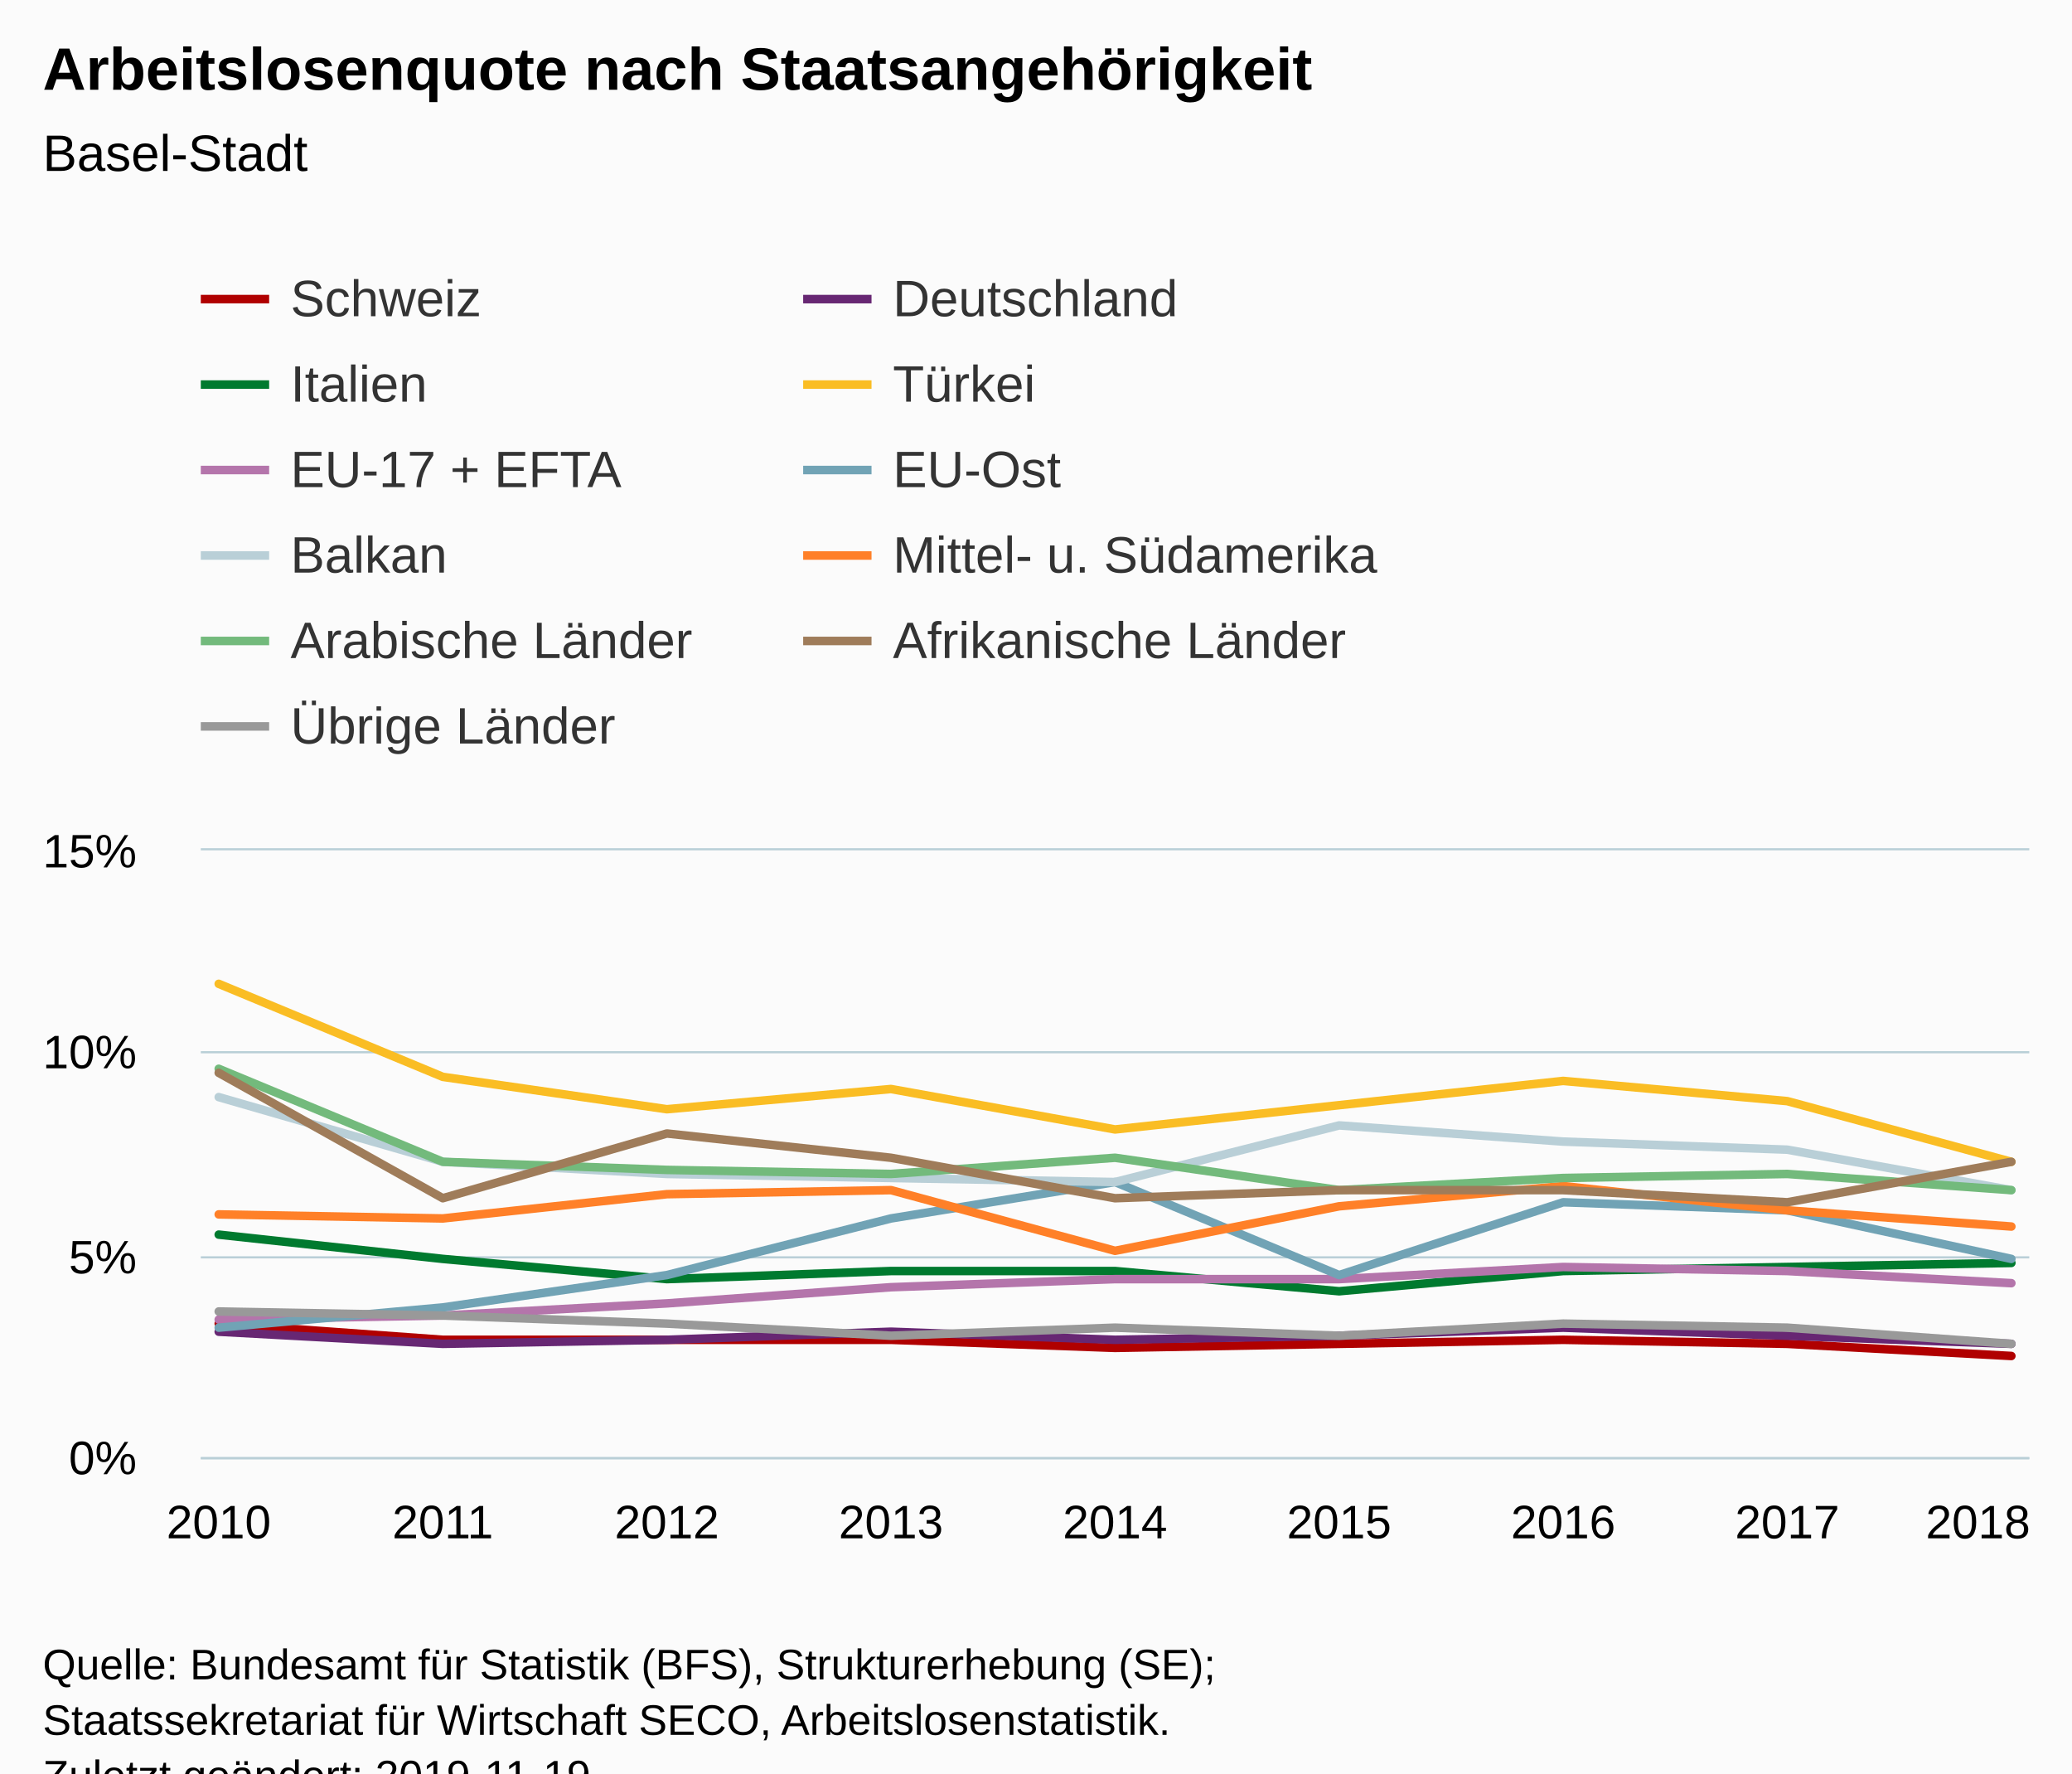
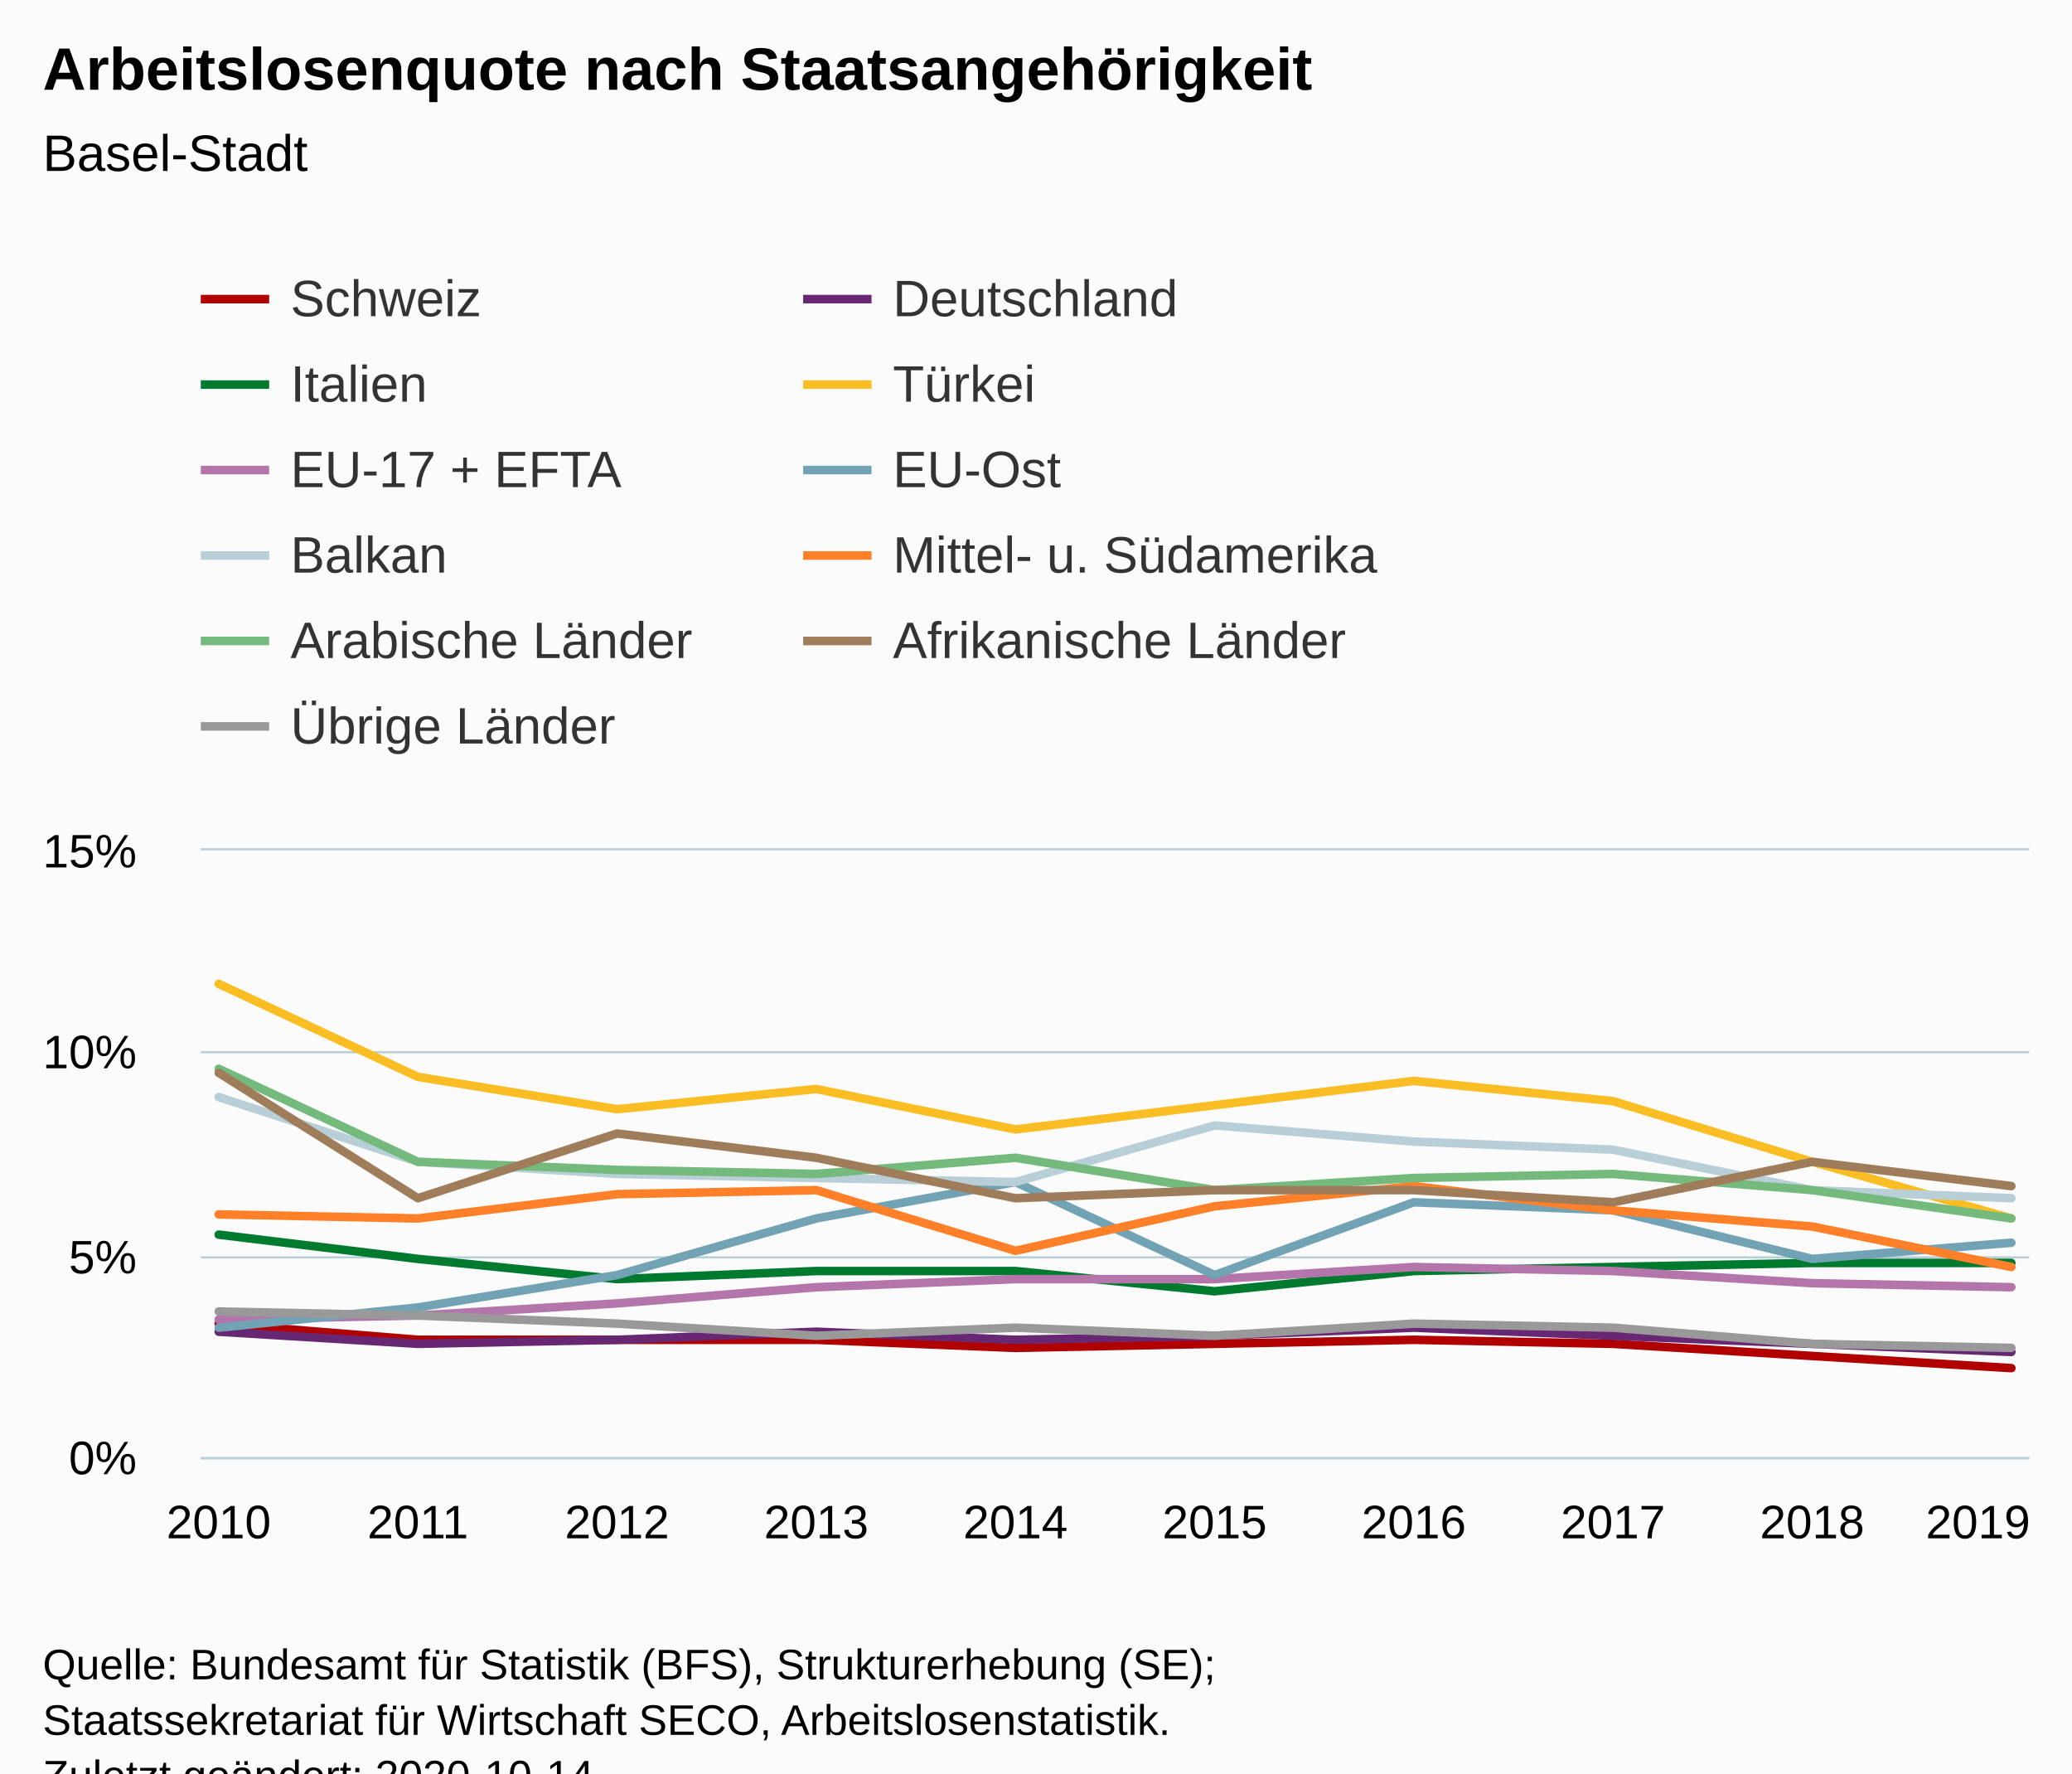
<svg xmlns="http://www.w3.org/2000/svg" version="1.1" class="highcharts-root" style="font-family:Arial;font-size:12px;" viewBox="0 0 485 415">
  <defs>
-     <clipPath id="highcharts-zj69b6j-6">
+     <clipPath id="highcharts-yj6iwul-116-">
      <rect x="0" y="0" width="428" height="142" fill="none" />
    </clipPath>
-     <clipPath id="highcharts-zj69b6j-7">
+     <clipPath id="highcharts-yj6iwul-127-">
      <rect x="0" y="0" width="428" height="142" fill="none" />
    </clipPath>
  </defs>
  <rect fill="#fbfbfb" class="highcharts-background" x="0" y="0" width="485" height="428" rx="0" ry="0" />
  <rect fill="none" class="highcharts-plot-background" x="47" y="199" width="428" height="142" />
  <g class="highcharts-pane-group" data-z-index="0" />
-   <g class="highcharts-grid highcharts-xaxis-grid " data-z-index="1">
+   <g class="highcharts-grid highcharts-xaxis-grid" data-z-index="1">
    <path fill="none" data-z-index="1" class="highcharts-grid-line" d="M 50.5 199 L 50.5 341" opacity="1" />
-     <path fill="none" data-z-index="1" class="highcharts-grid-line" d="M 103.5 199 L 103.5 341" opacity="1" />
-     <path fill="none" data-z-index="1" class="highcharts-grid-line" d="M 155.5 199 L 155.5 341" opacity="1" />
-     <path fill="none" data-z-index="1" class="highcharts-grid-line" d="M 208.5 199 L 208.5 341" opacity="1" />
-     <path fill="none" data-z-index="1" class="highcharts-grid-line" d="M 260.5 199 L 260.5 341" opacity="1" />
-     <path fill="none" data-z-index="1" class="highcharts-grid-line" d="M 312.5 199 L 312.5 341" opacity="1" />
-     <path fill="none" data-z-index="1" class="highcharts-grid-line" d="M 365.5 199 L 365.5 341" opacity="1" />
-     <path fill="none" data-z-index="1" class="highcharts-grid-line" d="M 417.5 199 L 417.5 341" opacity="1" />
+     <path fill="none" data-z-index="1" class="highcharts-grid-line" d="M 97.5 199 L 97.5 341" opacity="1" />
+     <path fill="none" data-z-index="1" class="highcharts-grid-line" d="M 143.5 199 L 143.5 341" opacity="1" />
+     <path fill="none" data-z-index="1" class="highcharts-grid-line" d="M 190.5 199 L 190.5 341" opacity="1" />
+     <path fill="none" data-z-index="1" class="highcharts-grid-line" d="M 237.5 199 L 237.5 341" opacity="1" />
+     <path fill="none" data-z-index="1" class="highcharts-grid-line" d="M 283.5 199 L 283.5 341" opacity="1" />
+     <path fill="none" data-z-index="1" class="highcharts-grid-line" d="M 330.5 199 L 330.5 341" opacity="1" />
+     <path fill="none" data-z-index="1" class="highcharts-grid-line" d="M 377.5 199 L 377.5 341" opacity="1" />
+     <path fill="none" data-z-index="1" class="highcharts-grid-line" d="M 423.5 199 L 423.5 341" opacity="1" />
    <path fill="none" data-z-index="1" class="highcharts-grid-line" d="M 470.5 199 L 470.5 341" opacity="1" />
  </g>
-   <g class="highcharts-grid highcharts-yaxis-grid " data-z-index="1">
+   <g class="highcharts-grid highcharts-yaxis-grid" data-z-index="1">
    <path fill="none" stroke="#B9CFD7" stroke-width="0.5" data-z-index="1" class="highcharts-grid-line" d="M 47 341.25 L 475 341.25" opacity="1" />
    <path fill="none" stroke="#B9CFD7" stroke-width="0.5" data-z-index="1" class="highcharts-grid-line" d="M 47 294.25 L 475 294.25" opacity="1" />
    <path fill="none" stroke="#B9CFD7" stroke-width="0.5" data-z-index="1" class="highcharts-grid-line" d="M 47 246.25 L 475 246.25" opacity="1" />
    <path fill="none" stroke="#B9CFD7" stroke-width="0.5" data-z-index="1" class="highcharts-grid-line" d="M 47 198.75 L 475 198.75" opacity="1" />
  </g>
  <rect fill="none" class="highcharts-plot-border" data-z-index="1" x="47" y="199" width="428" height="142" />
-   <g class="highcharts-axis highcharts-xaxis " data-z-index="2">
+   <g class="highcharts-axis highcharts-xaxis" data-z-index="2">
    <path fill="none" class="highcharts-axis-line" stroke="#B9CFD7" stroke-width="0.5" data-z-index="7" d="M 47 341.25 L 475 341.25" />
  </g>
-   <g class="highcharts-axis highcharts-yaxis " data-z-index="2">
+   <g class="highcharts-axis highcharts-yaxis" data-z-index="2">
    <path fill="none" class="highcharts-axis-line" data-z-index="7" d="M 47 199 L 47 341" />
  </g>
  <g class="highcharts-series-group" data-z-index="3">
-     <g data-z-index="0.1" class="highcharts-series highcharts-series-0 highcharts-line-series " transform="translate(47,199) scale(1 1)" clip-path="url(#highcharts-zj69b6j-7)">
-       <path fill="none" d="M 4.196 110.76 L 56.647 114.547 L 109.098 114.547 L 161.549 114.547 L 214 116.44 L 266.451 115.493 L 318.902 114.547 L 371.353 115.493 L 423.804 118.333" class="highcharts-graph" data-z-index="1" stroke="#b00000" stroke-width="2" stroke-linejoin="round" stroke-linecap="round" />
+     <g class="highcharts-series highcharts-series-0 highcharts-line-series" data-z-index="0.1" opacity="1" transform="translate(47,199) scale(1 1)" clip-path="url(#highcharts-yj6iwul-127-)">
+       <path fill="none" d="M 4.196 110.76 L 50.819 114.547 L 97.442 114.547 L 144.065 114.547 L 190.688 116.44 L 237.312 115.493 L 283.935 114.547 L 330.558 115.493 L 377.181 118.333 L 423.804 121.173" class="highcharts-graph" data-z-index="1" stroke="#b00000" stroke-width="2" stroke-linejoin="round" stroke-linecap="round" />
    </g>
-     <g data-z-index="0.1" class="highcharts-markers highcharts-series-0 highcharts-line-series " transform="translate(47,199) scale(1 1)" clip-path="none" />
-     <g data-z-index="0.1" class="highcharts-series highcharts-series-1 highcharts-line-series " transform="translate(47,199) scale(1 1)" clip-path="url(#highcharts-zj69b6j-7)">
-       <path fill="none" d="M 4.196 112.653 L 56.647 115.493 L 109.098 114.547 L 161.549 112.653 L 214 114.547 L 266.451 113.6 L 318.902 111.707 L 371.353 113.6 L 423.804 115.493" class="highcharts-graph" data-z-index="1" stroke="#672773" stroke-width="2" stroke-linejoin="round" stroke-linecap="round" />
+     <g class="highcharts-markers highcharts-series-0 highcharts-line-series" data-z-index="0.1" opacity="1" transform="translate(47,199) scale(1 1)" clip-path="none" />
+     <g class="highcharts-series highcharts-series-1 highcharts-line-series" data-z-index="0.1" opacity="1" transform="translate(47,199) scale(1 1)" clip-path="url(#highcharts-yj6iwul-127-)">
+       <path fill="none" d="M 4.196 112.653 L 50.819 115.493 L 97.442 114.547 L 144.065 112.653 L 190.688 114.547 L 237.312 113.6 L 283.935 111.707 L 330.558 113.6 L 377.181 115.493 L 423.804 117.387" class="highcharts-graph" data-z-index="1" stroke="#672773" stroke-width="2" stroke-linejoin="round" stroke-linecap="round" />
    </g>
-     <g data-z-index="0.1" class="highcharts-markers highcharts-series-1 highcharts-line-series " transform="translate(47,199) scale(1 1)" clip-path="none" />
-     <g data-z-index="0.1" class="highcharts-series highcharts-series-2 highcharts-line-series " transform="translate(47,199) scale(1 1)" clip-path="url(#highcharts-zj69b6j-7)">
-       <path fill="none" d="M 4.196 89.933 L 56.647 95.613 L 109.098 100.347 L 161.549 98.453 L 214 98.453 L 266.451 103.187 L 318.902 98.453 L 371.353 97.507 L 423.804 96.56" class="highcharts-graph" data-z-index="1" stroke="#007a2f" stroke-width="2" stroke-linejoin="round" stroke-linecap="round" />
+     <g class="highcharts-markers highcharts-series-1 highcharts-line-series" data-z-index="0.1" opacity="1" transform="translate(47,199) scale(1 1)" clip-path="none" />
+     <g class="highcharts-series highcharts-series-2 highcharts-line-series" data-z-index="0.1" opacity="1" transform="translate(47,199) scale(1 1)" clip-path="url(#highcharts-yj6iwul-127-)">
+       <path fill="none" d="M 4.196 89.933 L 50.819 95.613 L 97.442 100.347 L 144.065 98.453 L 190.688 98.453 L 237.312 103.187 L 283.935 98.453 L 330.558 97.507 L 377.181 96.56 L 423.804 96.56" class="highcharts-graph" data-z-index="1" stroke="#007a2f" stroke-width="2" stroke-linejoin="round" stroke-linecap="round" />
    </g>
-     <g data-z-index="0.1" class="highcharts-markers highcharts-series-2 highcharts-line-series " transform="translate(47,199) scale(1 1)" clip-path="none" />
-     <g data-z-index="0.1" class="highcharts-series highcharts-series-3 highcharts-line-series " transform="translate(47,199) scale(1 1)" clip-path="url(#highcharts-zj69b6j-7)">
-       <path fill="none" d="M 4.196 31.24 L 56.647 53.013 L 109.098 60.587 L 161.549 55.853 L 214 65.32 L 266.451 59.64 L 318.902 53.96 L 371.353 58.693 L 423.804 72.893" class="highcharts-graph" data-z-index="1" stroke="#fabd24" stroke-width="2" stroke-linejoin="round" stroke-linecap="round" />
+     <g class="highcharts-markers highcharts-series-2 highcharts-line-series" data-z-index="0.1" opacity="1" transform="translate(47,199) scale(1 1)" clip-path="none" />
+     <g class="highcharts-series highcharts-series-3 highcharts-line-series" data-z-index="0.1" opacity="1" transform="translate(47,199) scale(1 1)" clip-path="url(#highcharts-yj6iwul-127-)">
+       <path fill="none" d="M 4.196 31.24 L 50.819 53.013 L 97.442 60.587 L 144.065 55.853 L 190.688 65.32 L 237.312 59.64 L 283.935 53.96 L 330.558 58.693 L 377.181 72.893 L 423.804 86.147" class="highcharts-graph" data-z-index="1" stroke="#fabd24" stroke-width="2" stroke-linejoin="round" stroke-linecap="round" />
    </g>
-     <g data-z-index="0.1" class="highcharts-markers highcharts-series-3 highcharts-line-series " transform="translate(47,199) scale(1 1)" clip-path="none" />
-     <g data-z-index="0.1" class="highcharts-series highcharts-series-4 highcharts-line-series " transform="translate(47,199) scale(1 1)" clip-path="url(#highcharts-zj69b6j-7)">
-       <path fill="none" d="M 4.196 109.813 L 56.647 108.867 L 109.098 106.027 L 161.549 102.24 L 214 100.347 L 266.451 100.347 L 318.902 97.507 L 371.353 98.453 L 423.804 101.293" class="highcharts-graph" data-z-index="1" stroke="#b475ab" stroke-width="2" stroke-linejoin="round" stroke-linecap="round" />
+     <g class="highcharts-markers highcharts-series-3 highcharts-line-series" data-z-index="0.1" opacity="1" transform="translate(47,199) scale(1 1)" clip-path="none" />
+     <g class="highcharts-series highcharts-series-4 highcharts-line-series" data-z-index="0.1" opacity="1" transform="translate(47,199) scale(1 1)" clip-path="url(#highcharts-yj6iwul-127-)">
+       <path fill="none" d="M 4.196 109.813 L 50.819 108.867 L 97.442 106.027 L 144.065 102.24 L 190.688 100.347 L 237.312 100.347 L 283.935 97.507 L 330.558 98.453 L 377.181 101.293 L 423.804 102.24" class="highcharts-graph" data-z-index="1" stroke="#b475ab" stroke-width="2" stroke-linejoin="round" stroke-linecap="round" />
    </g>
-     <g data-z-index="0.1" class="highcharts-markers highcharts-series-4 highcharts-line-series " transform="translate(47,199) scale(1 1)" clip-path="none" />
-     <g data-z-index="0.1" class="highcharts-series highcharts-series-5 highcharts-line-series " transform="translate(47,199) scale(1 1)" clip-path="url(#highcharts-zj69b6j-7)">
-       <path fill="none" d="M 4.196 111.707 L 56.647 106.973 L 109.098 99.4 L 161.549 86.147 L 214 77.627 L 266.451 99.4 L 318.902 82.36 L 371.353 84.253 L 423.804 95.613" class="highcharts-graph" data-z-index="1" stroke="#71a3b5" stroke-width="2" stroke-linejoin="round" stroke-linecap="round" />
+     <g class="highcharts-markers highcharts-series-4 highcharts-line-series" data-z-index="0.1" opacity="1" transform="translate(47,199) scale(1 1)" clip-path="none" />
+     <g class="highcharts-series highcharts-series-5 highcharts-line-series" data-z-index="0.1" opacity="1" transform="translate(47,199) scale(1 1)" clip-path="url(#highcharts-yj6iwul-127-)">
+       <path fill="none" d="M 4.196 111.707 L 50.819 106.973 L 97.442 99.4 L 144.065 86.147 L 190.688 77.627 L 237.312 99.4 L 283.935 82.36 L 330.558 84.253 L 377.181 95.613 L 423.804 91.827" class="highcharts-graph" data-z-index="1" stroke="#71a3b5" stroke-width="2" stroke-linejoin="round" stroke-linecap="round" />
    </g>
-     <g data-z-index="0.1" class="highcharts-markers highcharts-series-5 highcharts-line-series " transform="translate(47,199) scale(1 1)" clip-path="none" />
-     <g data-z-index="0.1" class="highcharts-series highcharts-series-6 highcharts-line-series " transform="translate(47,199) scale(1 1)" clip-path="url(#highcharts-zj69b6j-7)">
-       <path fill="none" d="M 4.196 57.747 L 56.647 72.893 L 109.098 75.733 L 161.549 76.68 L 214 77.627 L 266.451 64.373 L 318.902 68.16 L 371.353 70.053 L 423.804 79.52" class="highcharts-graph" data-z-index="1" stroke="#b9cfd7" stroke-width="2" stroke-linejoin="round" stroke-linecap="round" />
+     <g class="highcharts-markers highcharts-series-5 highcharts-line-series" data-z-index="0.1" opacity="1" transform="translate(47,199) scale(1 1)" clip-path="none" />
+     <g class="highcharts-series highcharts-series-6 highcharts-line-series" data-z-index="0.1" opacity="1" transform="translate(47,199) scale(1 1)" clip-path="url(#highcharts-yj6iwul-127-)">
+       <path fill="none" d="M 4.196 57.747 L 50.819 72.893 L 97.442 75.733 L 144.065 76.68 L 190.688 77.627 L 237.312 64.373 L 283.935 68.16 L 330.558 70.053 L 377.181 79.52 L 423.804 81.413" class="highcharts-graph" data-z-index="1" stroke="#b9cfd7" stroke-width="2" stroke-linejoin="round" stroke-linecap="round" />
    </g>
-     <g data-z-index="0.1" class="highcharts-markers highcharts-series-6 highcharts-line-series " transform="translate(47,199) scale(1 1)" clip-path="none" />
-     <g data-z-index="0.1" class="highcharts-series highcharts-series-7 highcharts-line-series " transform="translate(47,199) scale(1 1)" clip-path="url(#highcharts-zj69b6j-7)">
-       <path fill="none" d="M 4.196 85.2 L 56.647 86.147 L 109.098 80.467 L 161.549 79.52 L 214 93.72 L 266.451 83.307 L 318.902 78.573 L 371.353 84.253 L 423.804 88.04" class="highcharts-graph" data-z-index="1" stroke="#ff8028" stroke-width="2" stroke-linejoin="round" stroke-linecap="round" />
+     <g class="highcharts-markers highcharts-series-6 highcharts-line-series" data-z-index="0.1" opacity="1" transform="translate(47,199) scale(1 1)" clip-path="none" />
+     <g class="highcharts-series highcharts-series-7 highcharts-line-series" data-z-index="0.1" opacity="1" transform="translate(47,199) scale(1 1)" clip-path="url(#highcharts-yj6iwul-127-)">
+       <path fill="none" d="M 4.196 85.2 L 50.819 86.147 L 97.442 80.467 L 144.065 79.52 L 190.688 93.72 L 237.312 83.307 L 283.935 78.573 L 330.558 84.253 L 377.181 88.04 L 423.804 97.507" class="highcharts-graph" data-z-index="1" stroke="#ff8028" stroke-width="2" stroke-linejoin="round" stroke-linecap="round" />
    </g>
-     <g data-z-index="0.1" class="highcharts-markers highcharts-series-7 highcharts-line-series " transform="translate(47,199) scale(1 1)" clip-path="none" />
-     <g data-z-index="0.1" class="highcharts-series highcharts-series-8 highcharts-line-series " transform="translate(47,199) scale(1 1)" clip-path="url(#highcharts-zj69b6j-7)">
-       <path fill="none" d="M 4.196 51.12 L 56.647 72.893 L 109.098 74.787 L 161.549 75.733 L 214 71.947 L 266.451 79.52 L 318.902 76.68 L 371.353 75.733 L 423.804 79.52" class="highcharts-graph" data-z-index="1" stroke="#73ba7c" stroke-width="2" stroke-linejoin="round" stroke-linecap="round" />
+     <g class="highcharts-markers highcharts-series-7 highcharts-line-series" data-z-index="0.1" opacity="1" transform="translate(47,199) scale(1 1)" clip-path="none" />
+     <g class="highcharts-series highcharts-series-8 highcharts-line-series" data-z-index="0.1" opacity="1" transform="translate(47,199) scale(1 1)" clip-path="url(#highcharts-yj6iwul-127-)">
+       <path fill="none" d="M 4.196 51.12 L 50.819 72.893 L 97.442 74.787 L 144.065 75.733 L 190.688 71.947 L 237.312 79.52 L 283.935 76.68 L 330.558 75.733 L 377.181 79.52 L 423.804 86.147" class="highcharts-graph" data-z-index="1" stroke="#73ba7c" stroke-width="2" stroke-linejoin="round" stroke-linecap="round" />
    </g>
-     <g data-z-index="0.1" class="highcharts-markers highcharts-series-8 highcharts-line-series " transform="translate(47,199) scale(1 1)" clip-path="none" />
-     <g data-z-index="0.1" class="highcharts-series highcharts-series-9 highcharts-line-series " transform="translate(47,199) scale(1 1)" clip-path="url(#highcharts-zj69b6j-7)">
-       <path fill="none" d="M 4.196 52.067 L 56.647 81.413 L 109.098 66.267 L 161.549 71.947 L 214 81.413 L 266.451 79.52 L 318.902 79.52 L 371.353 82.36 L 423.804 72.893" class="highcharts-graph" data-z-index="1" stroke="#9f7c5a" stroke-width="2" stroke-linejoin="round" stroke-linecap="round" />
+     <g class="highcharts-markers highcharts-series-8 highcharts-line-series" data-z-index="0.1" opacity="1" transform="translate(47,199) scale(1 1)" clip-path="none" />
+     <g class="highcharts-series highcharts-series-9 highcharts-line-series" data-z-index="0.1" opacity="1" transform="translate(47,199) scale(1 1)" clip-path="url(#highcharts-yj6iwul-127-)">
+       <path fill="none" d="M 4.196 52.067 L 50.819 81.413 L 97.442 66.267 L 144.065 71.947 L 190.688 81.413 L 237.312 79.52 L 283.935 79.52 L 330.558 82.36 L 377.181 72.893 L 423.804 78.573" class="highcharts-graph" data-z-index="1" stroke="#9f7c5a" stroke-width="2" stroke-linejoin="round" stroke-linecap="round" />
    </g>
-     <g data-z-index="0.1" class="highcharts-markers highcharts-series-9 highcharts-line-series " transform="translate(47,199) scale(1 1)" clip-path="none" />
-     <g data-z-index="0.1" class="highcharts-series highcharts-series-10 highcharts-line-series " transform="translate(47,199) scale(1 1)" clip-path="url(#highcharts-zj69b6j-7)">
-       <path fill="none" d="M 4.196 107.92 L 56.647 108.867 L 109.098 110.76 L 161.549 113.6 L 214 111.707 L 266.451 113.6 L 318.902 110.76 L 371.353 111.707 L 423.804 115.493" class="highcharts-graph" data-z-index="1" stroke="#999999" stroke-width="2" stroke-linejoin="round" stroke-linecap="round" />
+     <g class="highcharts-markers highcharts-series-9 highcharts-line-series" data-z-index="0.1" opacity="1" transform="translate(47,199) scale(1 1)" clip-path="none" />
+     <g class="highcharts-series highcharts-series-10 highcharts-line-series" data-z-index="0.1" opacity="1" transform="translate(47,199) scale(1 1)" clip-path="url(#highcharts-yj6iwul-127-)">
+       <path fill="none" d="M 4.196 107.92 L 50.819 108.867 L 97.442 110.76 L 144.065 113.6 L 190.688 111.707 L 237.312 113.6 L 283.935 110.76 L 330.558 111.707 L 377.181 115.493 L 423.804 116.44" class="highcharts-graph" data-z-index="1" stroke="#999999" stroke-width="2" stroke-linejoin="round" stroke-linecap="round" />
    </g>
-     <g data-z-index="0.1" class="highcharts-markers highcharts-series-10 highcharts-line-series " transform="translate(47,199) scale(1 1)" clip-path="none" />
+     <g class="highcharts-markers highcharts-series-10 highcharts-line-series" data-z-index="0.1" opacity="1" transform="translate(47,199) scale(1 1)" clip-path="none" />
  </g>
  <text x="10" text-anchor="start" class="highcharts-title" data-z-index="4" style="color:#000000;font-size:14px;font-weight:bold;fill:#000000;" y="21">
    <tspan>Arbeitslosenquote nach Staatsangehörigkeit</tspan>
  </text>
  <text x="10" text-anchor="start" class="highcharts-subtitle" data-z-index="4" style="color:#000000;font-size:12px;font-weight:normal;fill:#000000;" y="40">
    <tspan>Basel-Stadt</tspan>
  </text>
+   <text x="10" text-anchor="start" class="highcharts-caption" data-z-index="4" style="color:#666666;fill:#666666;" y="375" />
  <g class="highcharts-legend" data-z-index="7" transform="translate(39,56)">
    <rect fill="none" class="highcharts-legend-box" rx="0" ry="0" x="0" y="0" width="293" height="131" visibility="visible" />
    <g data-z-index="1">
      <g>
        <g class="highcharts-legend-item highcharts-line-series highcharts-color-undefined highcharts-series-0" data-z-index="1" transform="translate(8,3)">
          <path fill="none" d="M 0 11 L 16 11" class="highcharts-graph" stroke="#b00000" stroke-width="2" />
-           <text x="21" style="color:#333333;font-size:12px;font-weight:normal;cursor:pointer;fill:#333333;" text-anchor="start" data-z-index="2" y="15">
+           <text x="21" style="color:#333333;cursor:pointer;font-size:12px;font-weight:normal;fill:#333333;" text-anchor="start" data-z-index="2" y="15">
            <tspan>Schweiz</tspan>
          </text>
        </g>
        <g class="highcharts-legend-item highcharts-line-series highcharts-color-undefined highcharts-series-1" data-z-index="1" transform="translate(149,3)">
          <path fill="none" d="M 0 11 L 16 11" class="highcharts-graph" stroke="#672773" stroke-width="2" />
-           <text x="21" y="15" style="color:#333333;font-size:12px;font-weight:normal;cursor:pointer;fill:#333333;" text-anchor="start" data-z-index="2">
+           <text x="21" y="15" style="color:#333333;cursor:pointer;font-size:12px;font-weight:normal;fill:#333333;" text-anchor="start" data-z-index="2">
            <tspan>Deutschland</tspan>
          </text>
        </g>
        <g class="highcharts-legend-item highcharts-line-series highcharts-color-undefined highcharts-series-2" data-z-index="1" transform="translate(8,23)">
          <path fill="none" d="M 0 11 L 16 11" class="highcharts-graph" stroke="#007a2f" stroke-width="2" />
-           <text x="21" y="15" style="color:#333333;font-size:12px;font-weight:normal;cursor:pointer;fill:#333333;" text-anchor="start" data-z-index="2">
+           <text x="21" y="15" style="color:#333333;cursor:pointer;font-size:12px;font-weight:normal;fill:#333333;" text-anchor="start" data-z-index="2">
            <tspan>Italien</tspan>
          </text>
        </g>
        <g class="highcharts-legend-item highcharts-line-series highcharts-color-undefined highcharts-series-3" data-z-index="1" transform="translate(149,23)">
          <path fill="none" d="M 0 11 L 16 11" class="highcharts-graph" stroke="#fabd24" stroke-width="2" />
-           <text x="21" y="15" style="color:#333333;font-size:12px;font-weight:normal;cursor:pointer;fill:#333333;" text-anchor="start" data-z-index="2">
+           <text x="21" y="15" style="color:#333333;cursor:pointer;font-size:12px;font-weight:normal;fill:#333333;" text-anchor="start" data-z-index="2">
            <tspan>Türkei</tspan>
          </text>
        </g>
        <g class="highcharts-legend-item highcharts-line-series highcharts-color-undefined highcharts-series-4" data-z-index="1" transform="translate(8,43)">
          <path fill="none" d="M 0 11 L 16 11" class="highcharts-graph" stroke="#b475ab" stroke-width="2" />
-           <text x="21" y="15" style="color:#333333;font-size:12px;font-weight:normal;cursor:pointer;fill:#333333;" text-anchor="start" data-z-index="2">
+           <text x="21" y="15" style="color:#333333;cursor:pointer;font-size:12px;font-weight:normal;fill:#333333;" text-anchor="start" data-z-index="2">
            <tspan>EU-17 + EFTA</tspan>
          </text>
        </g>
        <g class="highcharts-legend-item highcharts-line-series highcharts-color-undefined highcharts-series-5" data-z-index="1" transform="translate(149,43)">
          <path fill="none" d="M 0 11 L 16 11" class="highcharts-graph" stroke="#71a3b5" stroke-width="2" />
-           <text x="21" y="15" style="color:#333333;font-size:12px;font-weight:normal;cursor:pointer;fill:#333333;" text-anchor="start" data-z-index="2">
+           <text x="21" y="15" style="color:#333333;cursor:pointer;font-size:12px;font-weight:normal;fill:#333333;" text-anchor="start" data-z-index="2">
            <tspan>EU-Ost</tspan>
          </text>
        </g>
        <g class="highcharts-legend-item highcharts-line-series highcharts-color-undefined highcharts-series-6" data-z-index="1" transform="translate(8,63)">
          <path fill="none" d="M 0 11 L 16 11" class="highcharts-graph" stroke="#b9cfd7" stroke-width="2" />
-           <text x="21" y="15" style="color:#333333;font-size:12px;font-weight:normal;cursor:pointer;fill:#333333;" text-anchor="start" data-z-index="2">
+           <text x="21" y="15" style="color:#333333;cursor:pointer;font-size:12px;font-weight:normal;fill:#333333;" text-anchor="start" data-z-index="2">
            <tspan>Balkan</tspan>
          </text>
        </g>
        <g class="highcharts-legend-item highcharts-line-series highcharts-color-undefined highcharts-series-7" data-z-index="1" transform="translate(149,63)">
          <path fill="none" d="M 0 11 L 16 11" class="highcharts-graph" stroke="#ff8028" stroke-width="2" />
-           <text x="21" y="15" style="color:#333333;font-size:12px;font-weight:normal;cursor:pointer;fill:#333333;" text-anchor="start" data-z-index="2">
+           <text x="21" y="15" style="color:#333333;cursor:pointer;font-size:12px;font-weight:normal;fill:#333333;" text-anchor="start" data-z-index="2">
            <tspan>Mittel- u. Südamerika</tspan>
          </text>
        </g>
        <g class="highcharts-legend-item highcharts-line-series highcharts-color-undefined highcharts-series-8" data-z-index="1" transform="translate(8,83)">
          <path fill="none" d="M 0 11 L 16 11" class="highcharts-graph" stroke="#73ba7c" stroke-width="2" />
-           <text x="21" y="15" style="color:#333333;font-size:12px;font-weight:normal;cursor:pointer;fill:#333333;" text-anchor="start" data-z-index="2">
+           <text x="21" y="15" style="color:#333333;cursor:pointer;font-size:12px;font-weight:normal;fill:#333333;" text-anchor="start" data-z-index="2">
            <tspan>Arabische Länder</tspan>
          </text>
        </g>
        <g class="highcharts-legend-item highcharts-line-series highcharts-color-undefined highcharts-series-9" data-z-index="1" transform="translate(149,83)">
          <path fill="none" d="M 0 11 L 16 11" class="highcharts-graph" stroke="#9f7c5a" stroke-width="2" />
-           <text x="21" y="15" style="color:#333333;font-size:12px;font-weight:normal;cursor:pointer;fill:#333333;" text-anchor="start" data-z-index="2">
+           <text x="21" y="15" style="color:#333333;cursor:pointer;font-size:12px;font-weight:normal;fill:#333333;" text-anchor="start" data-z-index="2">
            <tspan>Afrikanische Länder</tspan>
          </text>
        </g>
        <g class="highcharts-legend-item highcharts-line-series highcharts-color-undefined highcharts-series-10" data-z-index="1" transform="translate(8,103)">
          <path fill="none" d="M 0 11 L 16 11" class="highcharts-graph" stroke="#999999" stroke-width="2" />
-           <text x="21" y="15" style="color:#333333;font-size:12px;font-weight:normal;cursor:pointer;fill:#333333;" text-anchor="start" data-z-index="2">
+           <text x="21" y="15" style="color:#333333;cursor:pointer;font-size:12px;font-weight:normal;fill:#333333;" text-anchor="start" data-z-index="2">
            <tspan>Übrige Länder</tspan>
          </text>
        </g>
      </g>
    </g>
  </g>
-   <g class="highcharts-axis-labels highcharts-xaxis-labels " data-z-index="7">
+   <g class="highcharts-axis-labels highcharts-xaxis-labels" data-z-index="7">
    <text x="51.196" style="color:#000000;cursor:default;font-size:11px;fill:#000000;" text-anchor="middle" transform="translate(0,0)" y="360" opacity="1">2010</text>
-     <text x="103.647" style="color:#000000;cursor:default;font-size:11px;fill:#000000;" text-anchor="middle" transform="translate(0,0)" y="360" opacity="1">2011</text>
-     <text x="156.098" style="color:#000000;cursor:default;font-size:11px;fill:#000000;" text-anchor="middle" transform="translate(0,0)" y="360" opacity="1">2012</text>
-     <text x="208.549" style="color:#000000;cursor:default;font-size:11px;fill:#000000;" text-anchor="middle" transform="translate(0,0)" y="360" opacity="1">2013</text>
-     <text x="261" style="color:#000000;cursor:default;font-size:11px;fill:#000000;" text-anchor="middle" transform="translate(0,0)" y="360" opacity="1">2014</text>
-     <text x="313.451" style="color:#000000;cursor:default;font-size:11px;fill:#000000;" text-anchor="middle" transform="translate(0,0)" y="360" opacity="1">2015</text>
-     <text x="365.902" style="color:#000000;cursor:default;font-size:11px;fill:#000000;" text-anchor="middle" transform="translate(0,0)" y="360" opacity="1">2016</text>
-     <text x="418.353" style="color:#000000;cursor:default;font-size:11px;fill:#000000;" text-anchor="middle" transform="translate(0,0)" y="360" opacity="1">2017</text>
-     <text x="463" style="color:#000000;cursor:default;font-size:11px;fill:#000000;" text-anchor="middle" transform="translate(0,0)" y="360" opacity="1">2018</text>
+     <text x="97.819" style="color:#000000;cursor:default;font-size:11px;fill:#000000;" text-anchor="middle" transform="translate(0,0)" y="360" opacity="1">2011</text>
+     <text x="144.442" style="color:#000000;cursor:default;font-size:11px;fill:#000000;" text-anchor="middle" transform="translate(0,0)" y="360" opacity="1">2012</text>
+     <text x="191.065" style="color:#000000;cursor:default;font-size:11px;fill:#000000;" text-anchor="middle" transform="translate(0,0)" y="360" opacity="1">2013</text>
+     <text x="237.688" style="color:#000000;cursor:default;font-size:11px;fill:#000000;" text-anchor="middle" transform="translate(0,0)" y="360" opacity="1">2014</text>
+     <text x="284.312" style="color:#000000;cursor:default;font-size:11px;fill:#000000;" text-anchor="middle" transform="translate(0,0)" y="360" opacity="1">2015</text>
+     <text x="330.935" style="color:#000000;cursor:default;font-size:11px;fill:#000000;" text-anchor="middle" transform="translate(0,0)" y="360" opacity="1">2016</text>
+     <text x="377.558" style="color:#000000;cursor:default;font-size:11px;fill:#000000;" text-anchor="middle" transform="translate(0,0)" y="360" opacity="1">2017</text>
+     <text x="424.181" style="color:#000000;cursor:default;font-size:11px;fill:#000000;" text-anchor="middle" transform="translate(0,0)" y="360" opacity="1">2018</text>
+     <text x="463" style="color:#000000;cursor:default;font-size:11px;fill:#000000;" text-anchor="middle" transform="translate(0,0)" y="360" opacity="1">2019</text>
  </g>
-   <g class="highcharts-axis-labels highcharts-yaxis-labels " data-z-index="7">
+   <g class="highcharts-axis-labels highcharts-yaxis-labels" data-z-index="7">
    <text x="32" style="color:#000000;cursor:default;font-size:11px;fill:#000000;" text-anchor="end" transform="translate(0,0)" y="345" opacity="1">0%</text>
    <text x="32" style="color:#000000;cursor:default;font-size:11px;fill:#000000;" text-anchor="end" transform="translate(0,0)" y="298" opacity="1">5%</text>
    <text x="32" style="color:#000000;cursor:default;font-size:11px;fill:#000000;" text-anchor="end" transform="translate(0,0)" y="250" opacity="1">10%</text>
    <text x="32" style="color:#000000;cursor:default;font-size:11px;fill:#000000;" text-anchor="end" transform="translate(0,0)" y="203" opacity="1">15%</text>
  </g>
  <text x="10" class="highcharts-credits" text-anchor="start" data-z-index="8" style="cursor:default;color:#000000;font-size:10px;fill:#000000;" y="393">
    <tspan>Quelle: Bundesamt für Statistik (BFS), Strukturerhebung (SE);</tspan>
    <tspan x="10" dy="13">Staatssekretariat für Wirtschaft SECO, Arbeitslosenstatistik.</tspan>
-     <tspan x="10" dy="13">Zuletzt geändert: 2019-11-19</tspan>
+     <tspan x="10" dy="13">Zuletzt geändert: 2020-10-14</tspan>
  </text>
</svg>
